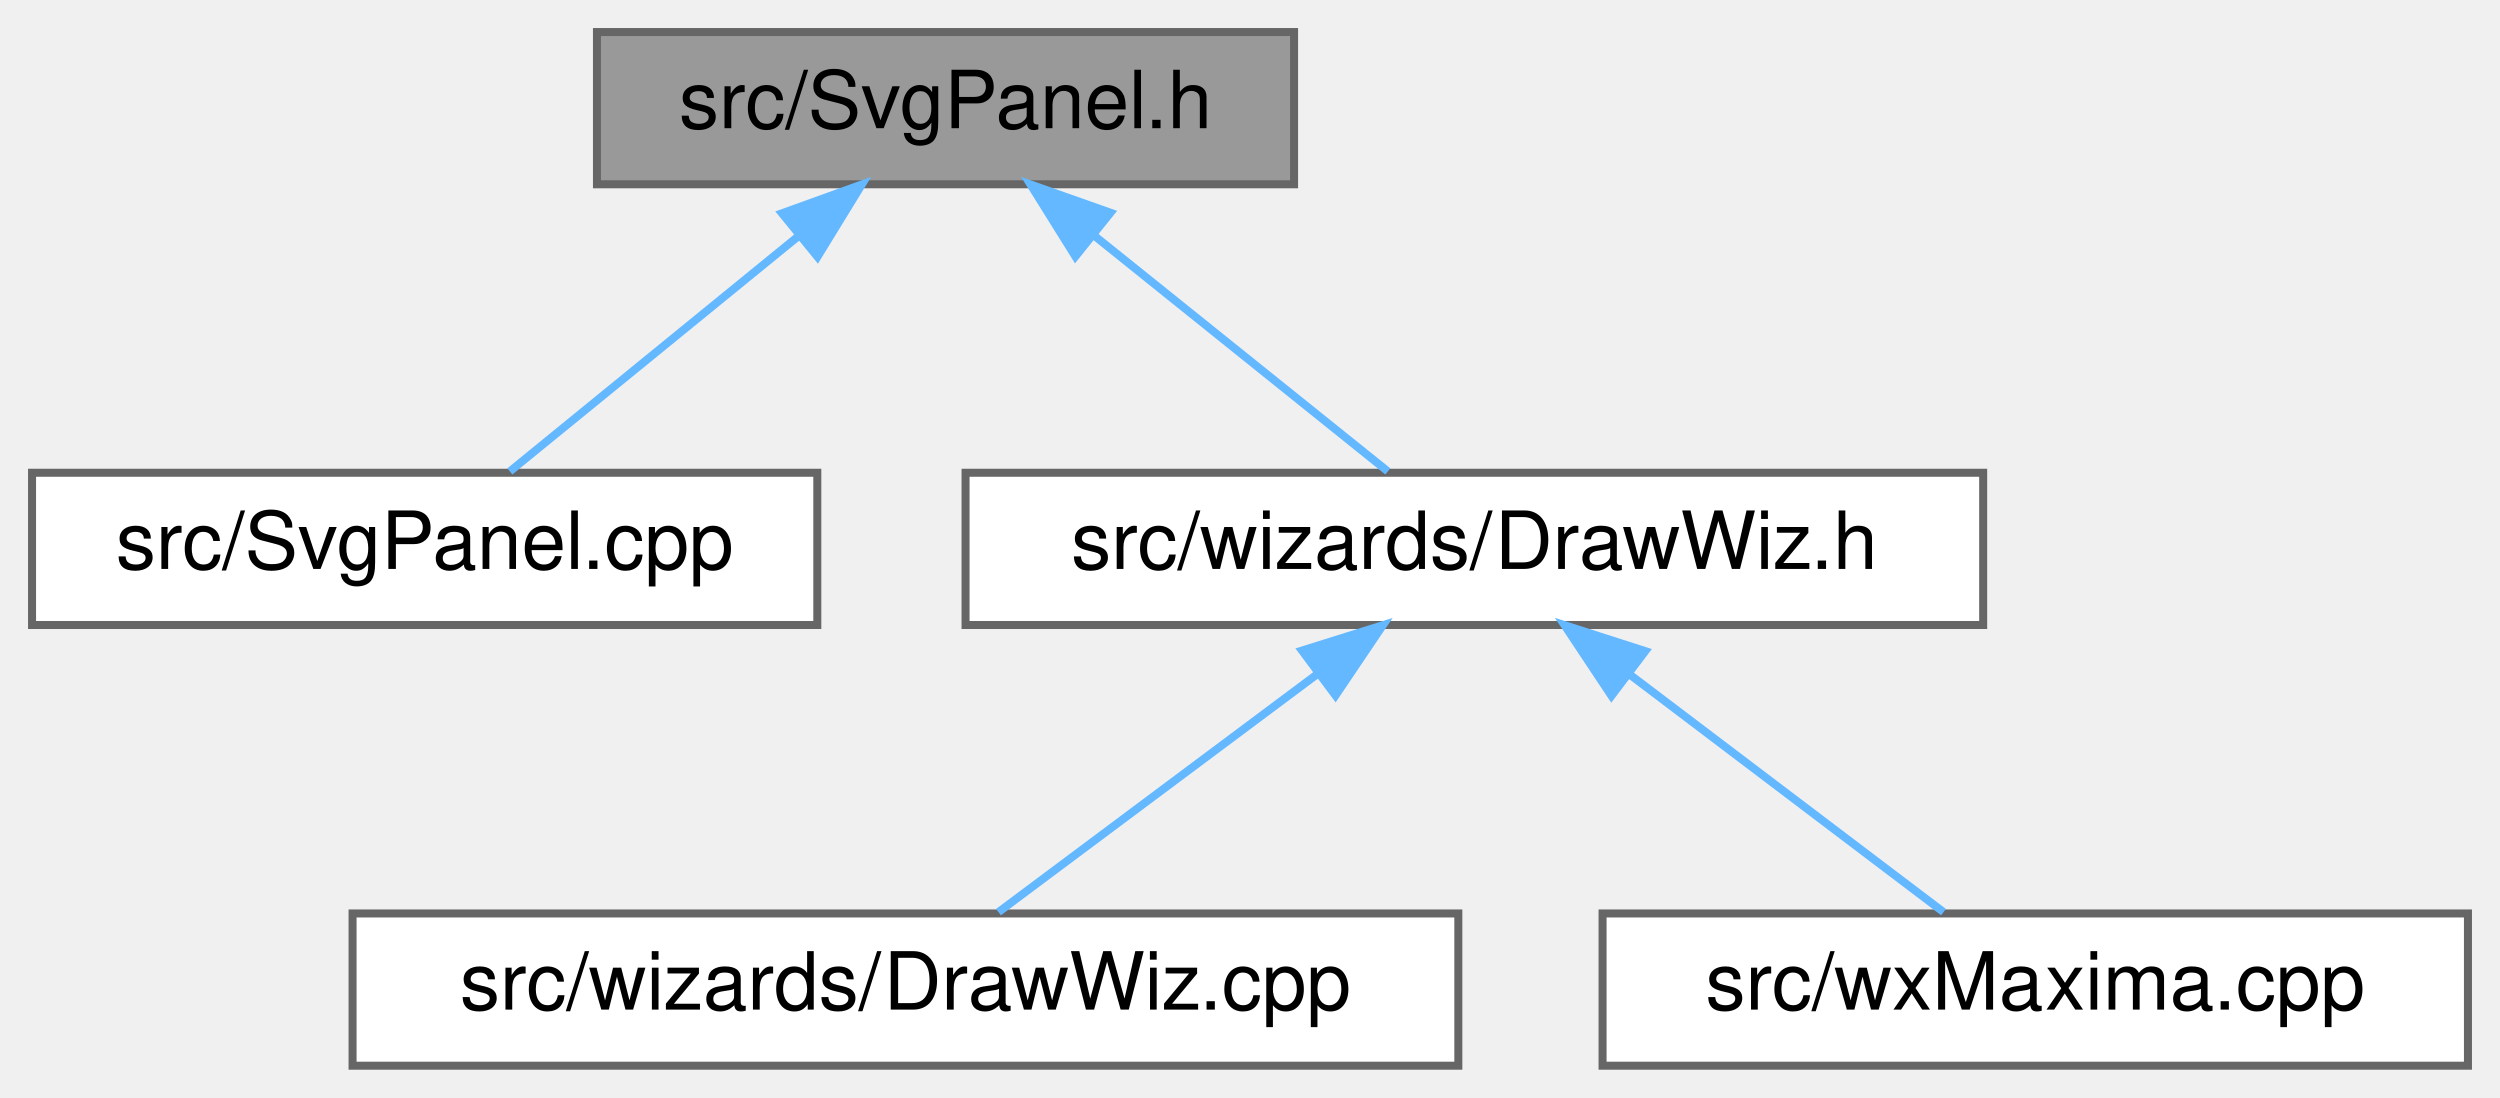
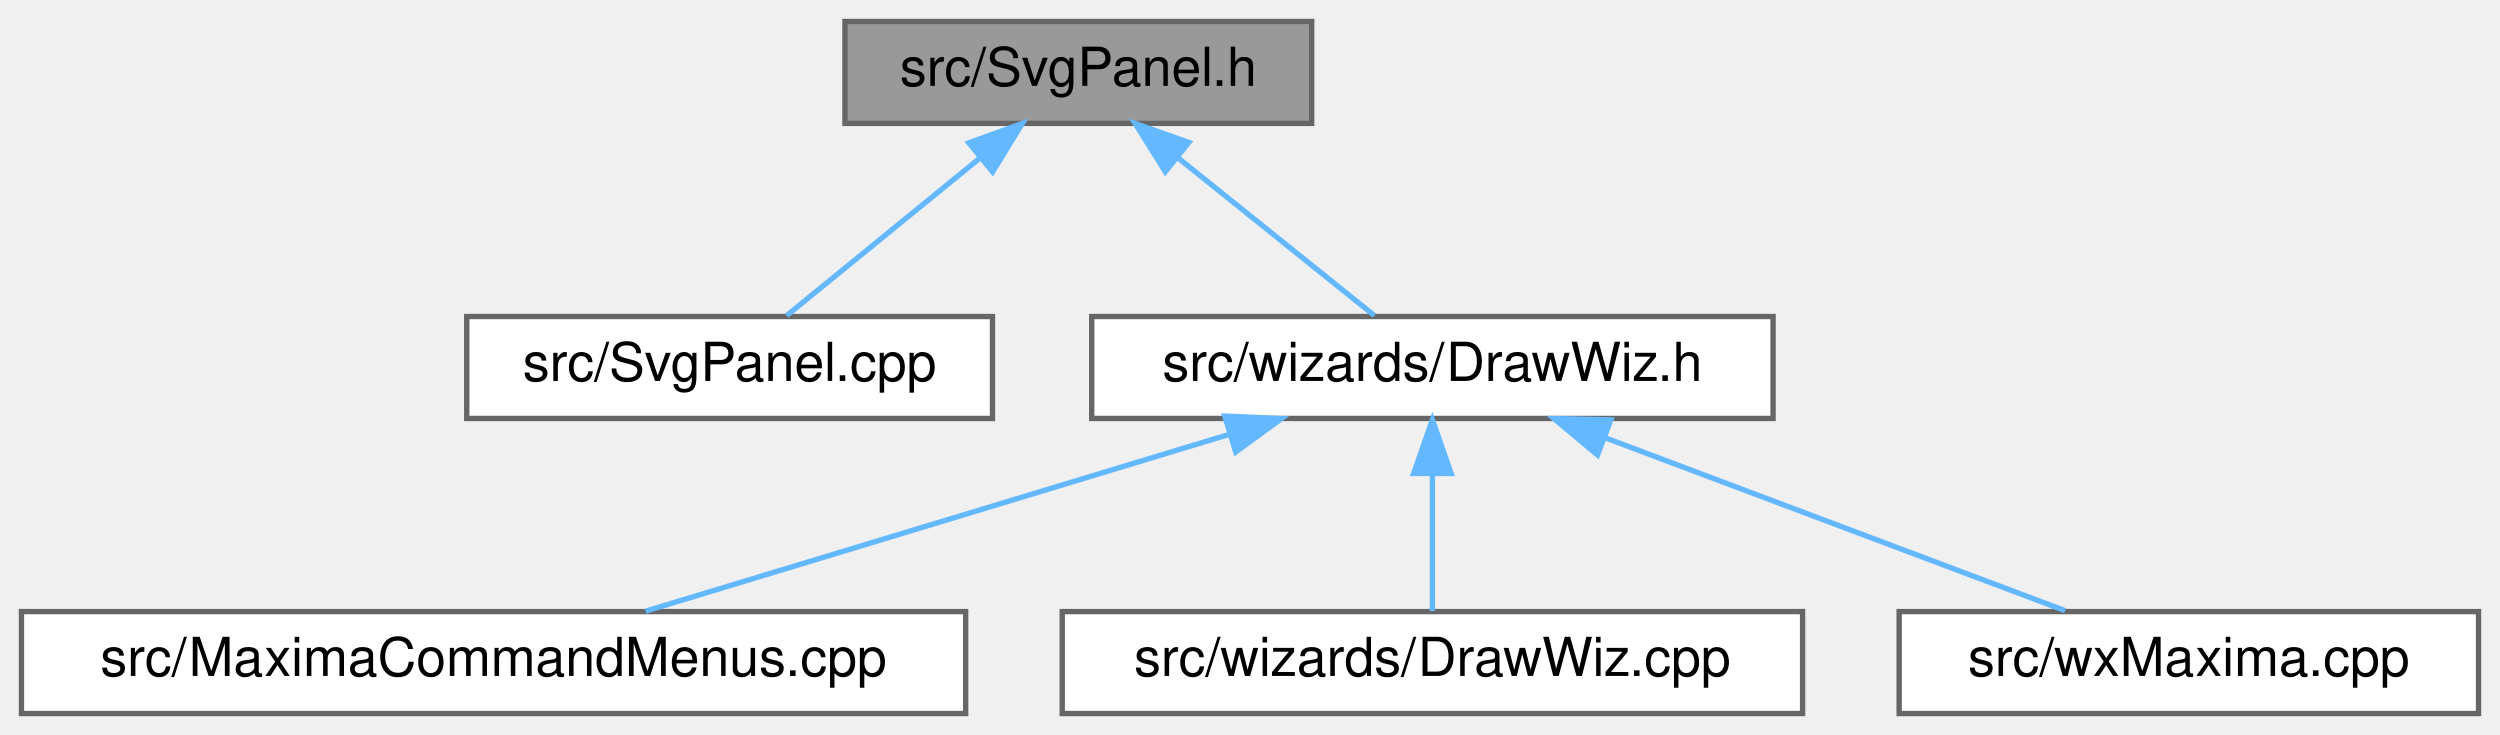
- <svg xmlns="http://www.w3.org/2000/svg" xmlns:xlink="http://www.w3.org/1999/xlink" width="312pt" height="137pt" viewBox="0.00 0.00 312.00 137.00">
+ <svg xmlns="http://www.w3.org/2000/svg" xmlns:xlink="http://www.w3.org/1999/xlink" width="466pt" height="137pt" viewBox="0.00 0.00 466.00 137.00">
  <g id="graph0" class="graph" transform="scale(1 1) rotate(0) translate(4 133)">
    <g id="node1" class="node">
      <g id="a_node1">
        <a xlink:title="This file declares all the wizards the draw sidepane needs.">
-           <polygon fill="#999999" stroke="#666666" points="157.5,-129 70.5,-129 70.5,-110 157.5,-110 157.5,-129" />
-           <text text-anchor="middle" x="114" y="-117" font-family="Helvetica,sans-Serif" font-size="10.00">src/SvgPanel.h</text>
+           <polygon fill="#999999" stroke="#666666" points="240.5,-129 153.5,-129 153.5,-110 240.5,-110 240.5,-129" />
+           <text text-anchor="middle" x="197" y="-117" font-family="Helvetica,sans-Serif" font-size="10.00">src/SvgPanel.h</text>
        </a>
      </g>
    </g>
    <g id="node2" class="node">
      <g id="a_node2">
        <a xlink:href="SvgPanel_8cpp.html" target="_top" xlink:title="This file contains code to create a wxPanel containing image data.">
-           <polygon fill="white" stroke="#666666" points="98,-74 0,-74 0,-55 98,-55 98,-74" />
-           <text text-anchor="middle" x="49" y="-62" font-family="Helvetica,sans-Serif" font-size="10.00">src/SvgPanel.cpp</text>
+           <polygon fill="white" stroke="#666666" points="181,-74 83,-74 83,-55 181,-55 181,-74" />
+           <text text-anchor="middle" x="132" y="-62" font-family="Helvetica,sans-Serif" font-size="10.00">src/SvgPanel.cpp</text>
        </a>
      </g>
    </g>
    <g id="edge1" class="edge">
-       <path fill="none" stroke="#63b8ff" d="M95.73,-103.6C84.08,-94.11 69.4,-82.13 59.63,-74.17" />
-       <polygon fill="#63b8ff" stroke="#63b8ff" points="93.59,-106.38 103.56,-109.98 98.02,-100.95 93.59,-106.38" />
+       <path fill="none" stroke="#63b8ff" d="M178.73,-103.6C167.08,-94.11 152.4,-82.13 142.63,-74.17" />
+       <polygon fill="#63b8ff" stroke="#63b8ff" points="176.59,-106.38 186.56,-109.98 181.02,-100.95 176.59,-106.38" />
    </g>
    <g id="node3" class="node">
      <g id="a_node3">
        <a xlink:href="DrawWiz_8h.html" target="_top" xlink:title="This file declares all the wizards the draw sidepane needs.">
-           <polygon fill="white" stroke="#666666" points="243.5,-74 116.5,-74 116.5,-55 243.5,-55 243.5,-74" />
-           <text text-anchor="middle" x="180" y="-62" font-family="Helvetica,sans-Serif" font-size="10.00">src/wizards/DrawWiz.h</text>
+           <polygon fill="white" stroke="#666666" points="326.5,-74 199.5,-74 199.5,-55 326.5,-55 326.5,-74" />
+           <text text-anchor="middle" x="263" y="-62" font-family="Helvetica,sans-Serif" font-size="10.00">src/wizards/DrawWiz.h</text>
        </a>
      </g>
    </g>
    <g id="edge2" class="edge">
-       <path fill="none" stroke="#63b8ff" d="M132.55,-103.6C144.38,-94.11 159.29,-82.13 169.2,-74.17" />
-       <polygon fill="#63b8ff" stroke="#63b8ff" points="130.21,-100.99 124.6,-109.98 134.59,-106.45 130.21,-100.99" />
+       <path fill="none" stroke="#63b8ff" d="M215.55,-103.6C227.38,-94.11 242.29,-82.13 252.2,-74.17" />
+       <polygon fill="#63b8ff" stroke="#63b8ff" points="213.21,-100.99 207.6,-109.98 217.59,-106.45 213.21,-100.99" />
    </g>
    <g id="node4" class="node">
      <g id="a_node4">
-         <a xlink:href="DrawWiz_8cpp.html" target="_top" xlink:title="This file contains all the wizards the draw sidepane needs.">
-           <polygon fill="white" stroke="#666666" points="178,-19 40,-19 40,0 178,0 178,-19" />
-           <text text-anchor="middle" x="109" y="-7" font-family="Helvetica,sans-Serif" font-size="10.00">src/wizards/DrawWiz.cpp</text>
+         <a xlink:href="MaximaCommandMenus_8cpp.html" target="_top" xlink:title="Implementation of the menu-command handlers extracted from wxMaxima - see MaximaCommandMenus....">
+           <polygon fill="white" stroke="#666666" points="176,-19 0,-19 0,0 176,0 176,-19" />
+           <text text-anchor="middle" x="88" y="-7" font-family="Helvetica,sans-Serif" font-size="10.00">src/MaximaCommandMenus.cpp</text>
        </a>
      </g>
    </g>
    <g id="edge3" class="edge">
-       <path fill="none" stroke="#63b8ff" d="M160.41,-48.88C147.63,-39.34 131.39,-27.21 120.61,-19.17" />
-       <polygon fill="#63b8ff" stroke="#63b8ff" points="158.49,-51.81 168.59,-54.98 162.67,-46.2 158.49,-51.81" />
+       <path fill="none" stroke="#63b8ff" d="M225.21,-52.06C192.5,-42.15 145.93,-28.04 116.34,-19.08" />
+       <polygon fill="#63b8ff" stroke="#63b8ff" points="224.3,-55.44 234.88,-54.98 226.33,-48.74 224.3,-55.44" />
    </g>
    <g id="node5" class="node">
      <g id="a_node5">
-         <a xlink:href="wxMaxima_8cpp.html" target="_top" xlink:title="This file defines the contents of the class wxMaxima that contains most of the program's logic.">
-           <polygon fill="white" stroke="#666666" points="304,-19 196,-19 196,0 304,0 304,-19" />
-           <text text-anchor="middle" x="250" y="-7" font-family="Helvetica,sans-Serif" font-size="10.00">src/wxMaxima.cpp</text>
+         <a xlink:href="DrawWiz_8cpp.html" target="_top" xlink:title="This file contains all the wizards the draw sidepane needs.">
+           <polygon fill="white" stroke="#666666" points="332,-19 194,-19 194,0 332,0 332,-19" />
+           <text text-anchor="middle" x="263" y="-7" font-family="Helvetica,sans-Serif" font-size="10.00">src/wizards/DrawWiz.cpp</text>
        </a>
      </g>
    </g>
    <g id="edge4" class="edge">
-       <path fill="none" stroke="#63b8ff" d="M199.31,-48.88C211.91,-39.34 227.93,-27.21 238.55,-19.17" />
-       <polygon fill="#63b8ff" stroke="#63b8ff" points="197.11,-46.16 191.25,-54.98 201.33,-51.74 197.11,-46.16" />
+       <path fill="none" stroke="#63b8ff" d="M263,-44.66C263,-35.93 263,-25.99 263,-19.09" />
+       <polygon fill="#63b8ff" stroke="#63b8ff" points="259.5,-44.75 263,-54.75 266.5,-44.75 259.5,-44.75" />
+     </g>
+     <g id="node6" class="node">
+       <g id="a_node6">
+         <a xlink:href="wxMaxima_8cpp.html" target="_top" xlink:title="This file defines the contents of the class wxMaxima that contains most of the program's logic.">
+           <polygon fill="white" stroke="#666666" points="458,-19 350,-19 350,0 458,0 458,-19" />
+           <text text-anchor="middle" x="404" y="-7" font-family="Helvetica,sans-Serif" font-size="10.00">src/wxMaxima.cpp</text>
+         </a>
+       </g>
+     </g>
+     <g id="edge5" class="edge">
+       <path fill="none" stroke="#63b8ff" d="M295.14,-51.42C321.29,-41.59 357.59,-27.95 380.93,-19.17" />
+       <polygon fill="#63b8ff" stroke="#63b8ff" points="293.78,-48.19 285.65,-54.98 296.25,-54.74 293.78,-48.19" />
    </g>
  </g>
</svg>
